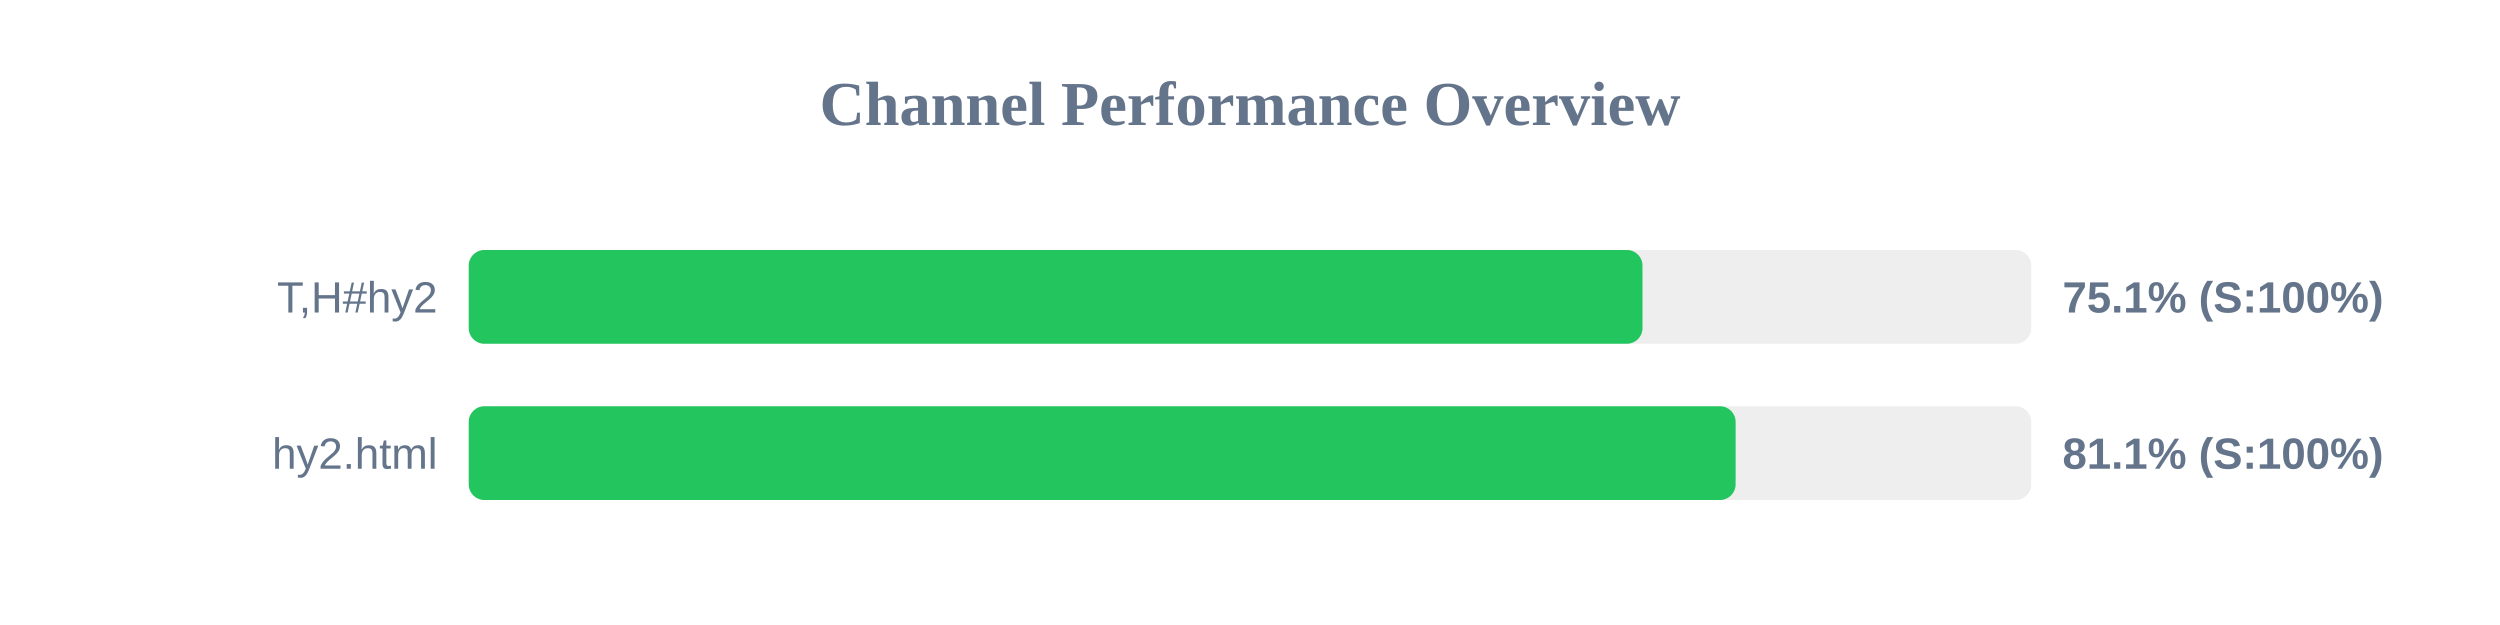
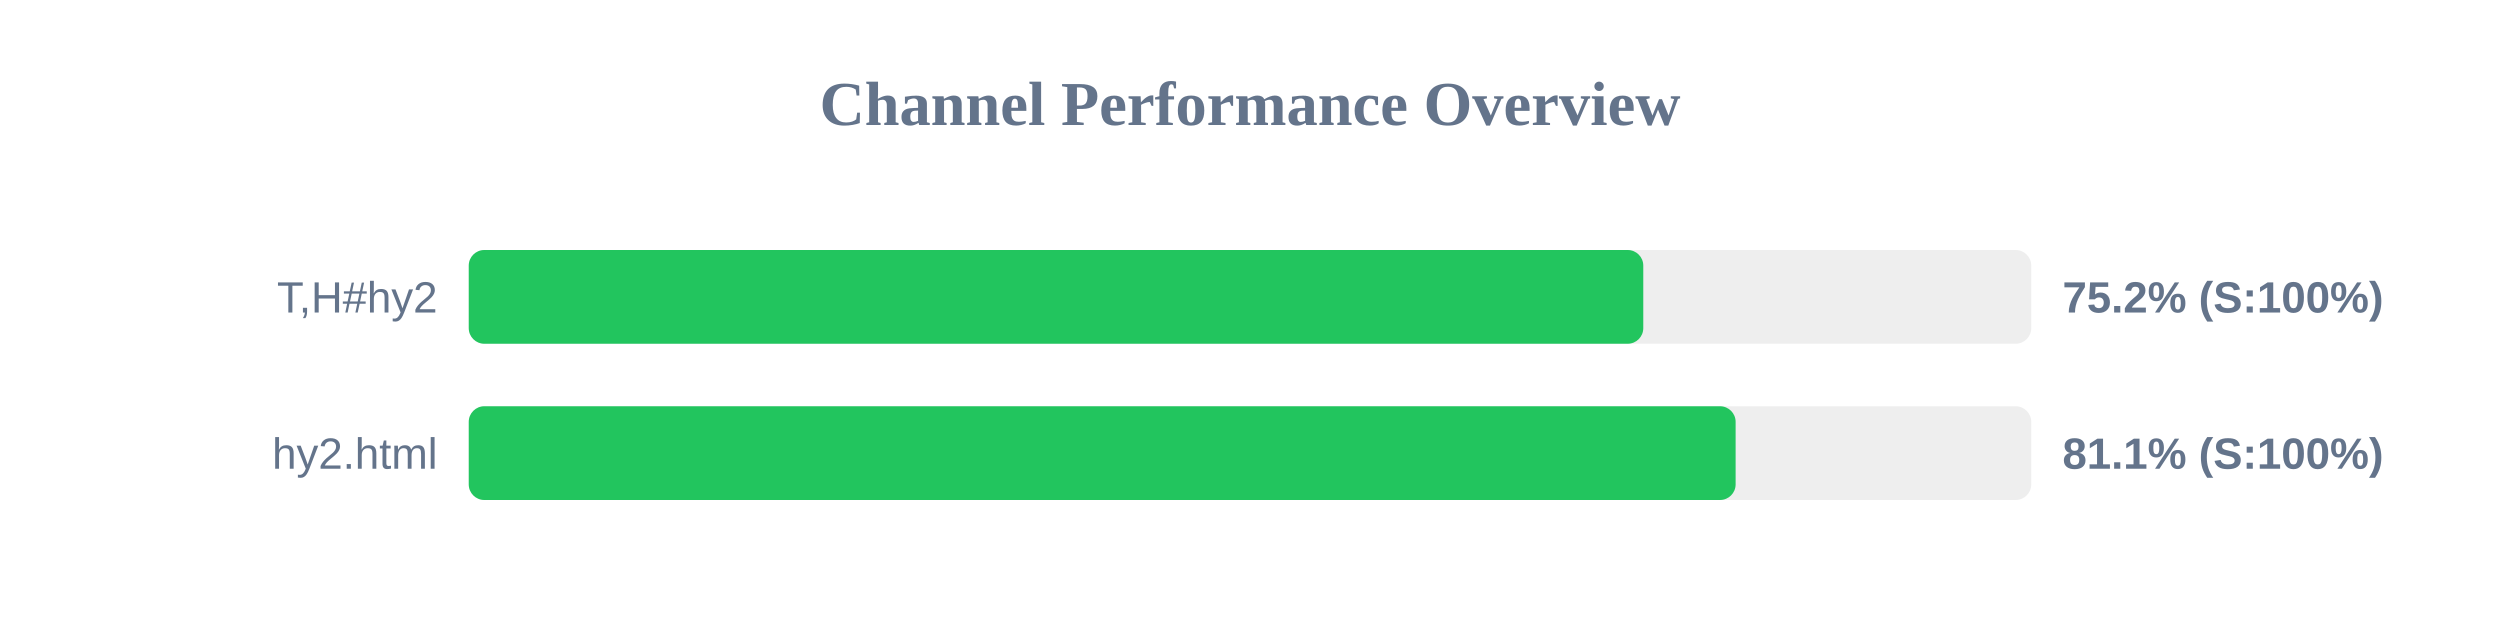
<svg xmlns="http://www.w3.org/2000/svg" width="800" height="200" version="1.1">
  <style>
        .row { font: 14px Arial; fill: #64748b; }
        .score { font: bold 14px Arial; fill: #64748b; }
    </style>
  <text x="400" y="40" text-anchor="middle" font-size="20px" font-weight="bold" fill="#64748b">Channel Performance Overview</text>
  <rect x="150" y="80" width="500" height="30" fill="#eee" rx="5" />
-   <rect x="150" y="80" width="375.6" height="30" fill="#22c55e" rx="5" />
+   <rect x="150" y="80" width="375.85" height="30" fill="#22c55e" rx="5" />
  <text x="140" y="100" text-anchor="end" class="row">T,H#hy2</text>
-   <text x="660" y="100" text-anchor="start" class="score">75.1% (S:100%)</text>
+   <text x="660" y="100" text-anchor="start" class="score">75.2% (S:100%)</text>
  <rect x="150" y="130" width="500" height="30" fill="#eee" rx="5" />
  <rect x="150" y="130" width="405.4" height="30" fill="#22c55e" rx="5" />
  <text x="140" y="150" text-anchor="end" class="row">hy2.html</text>
  <text x="660" y="150" text-anchor="start" class="score">81.1% (S:100%)</text>
</svg>
